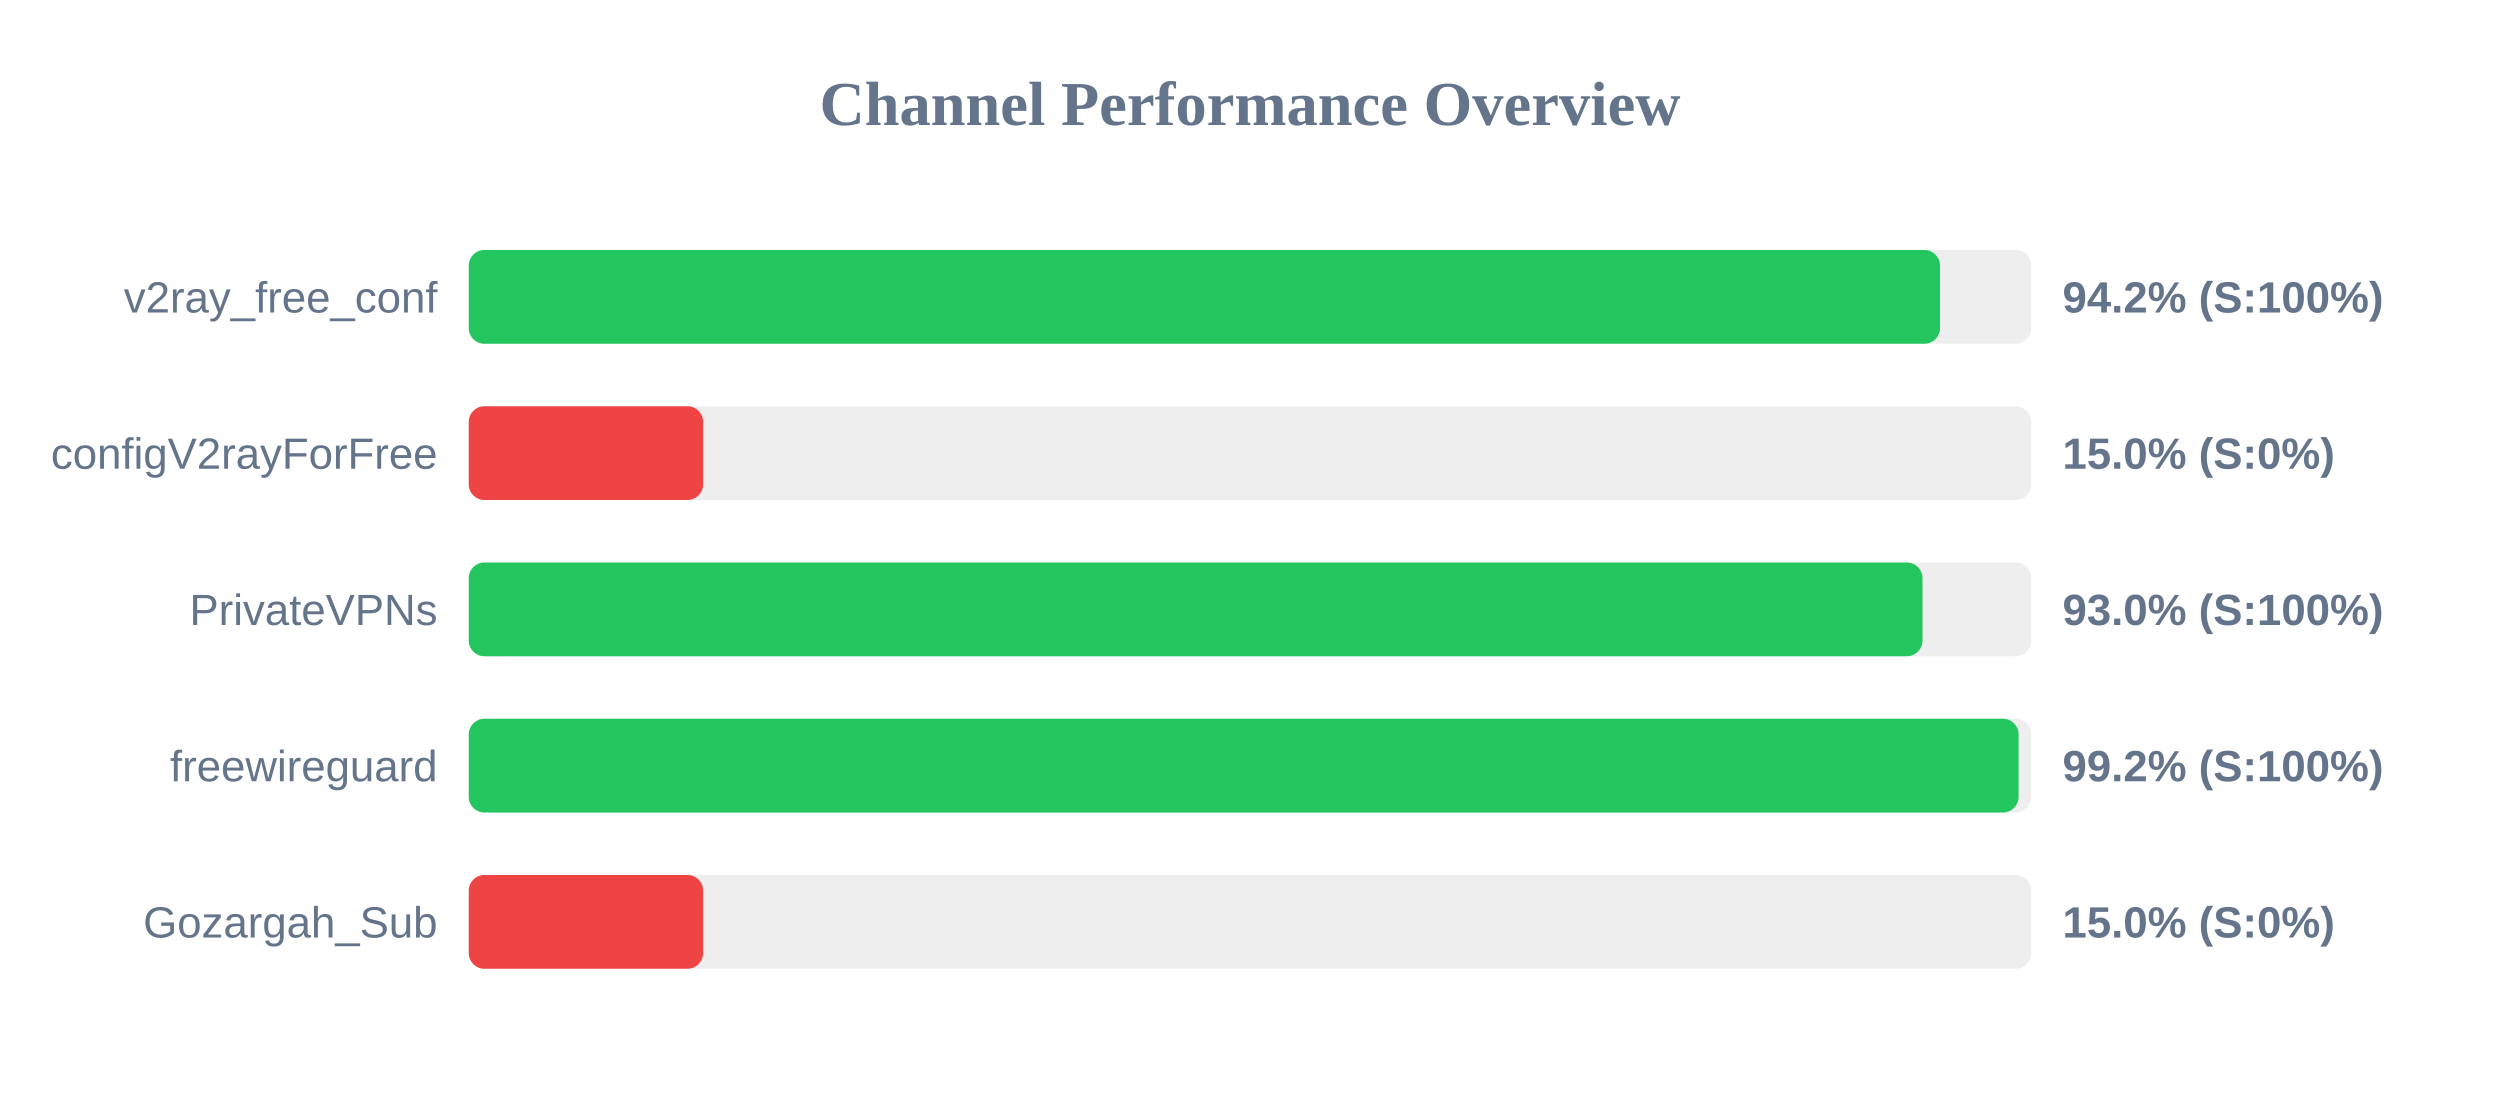
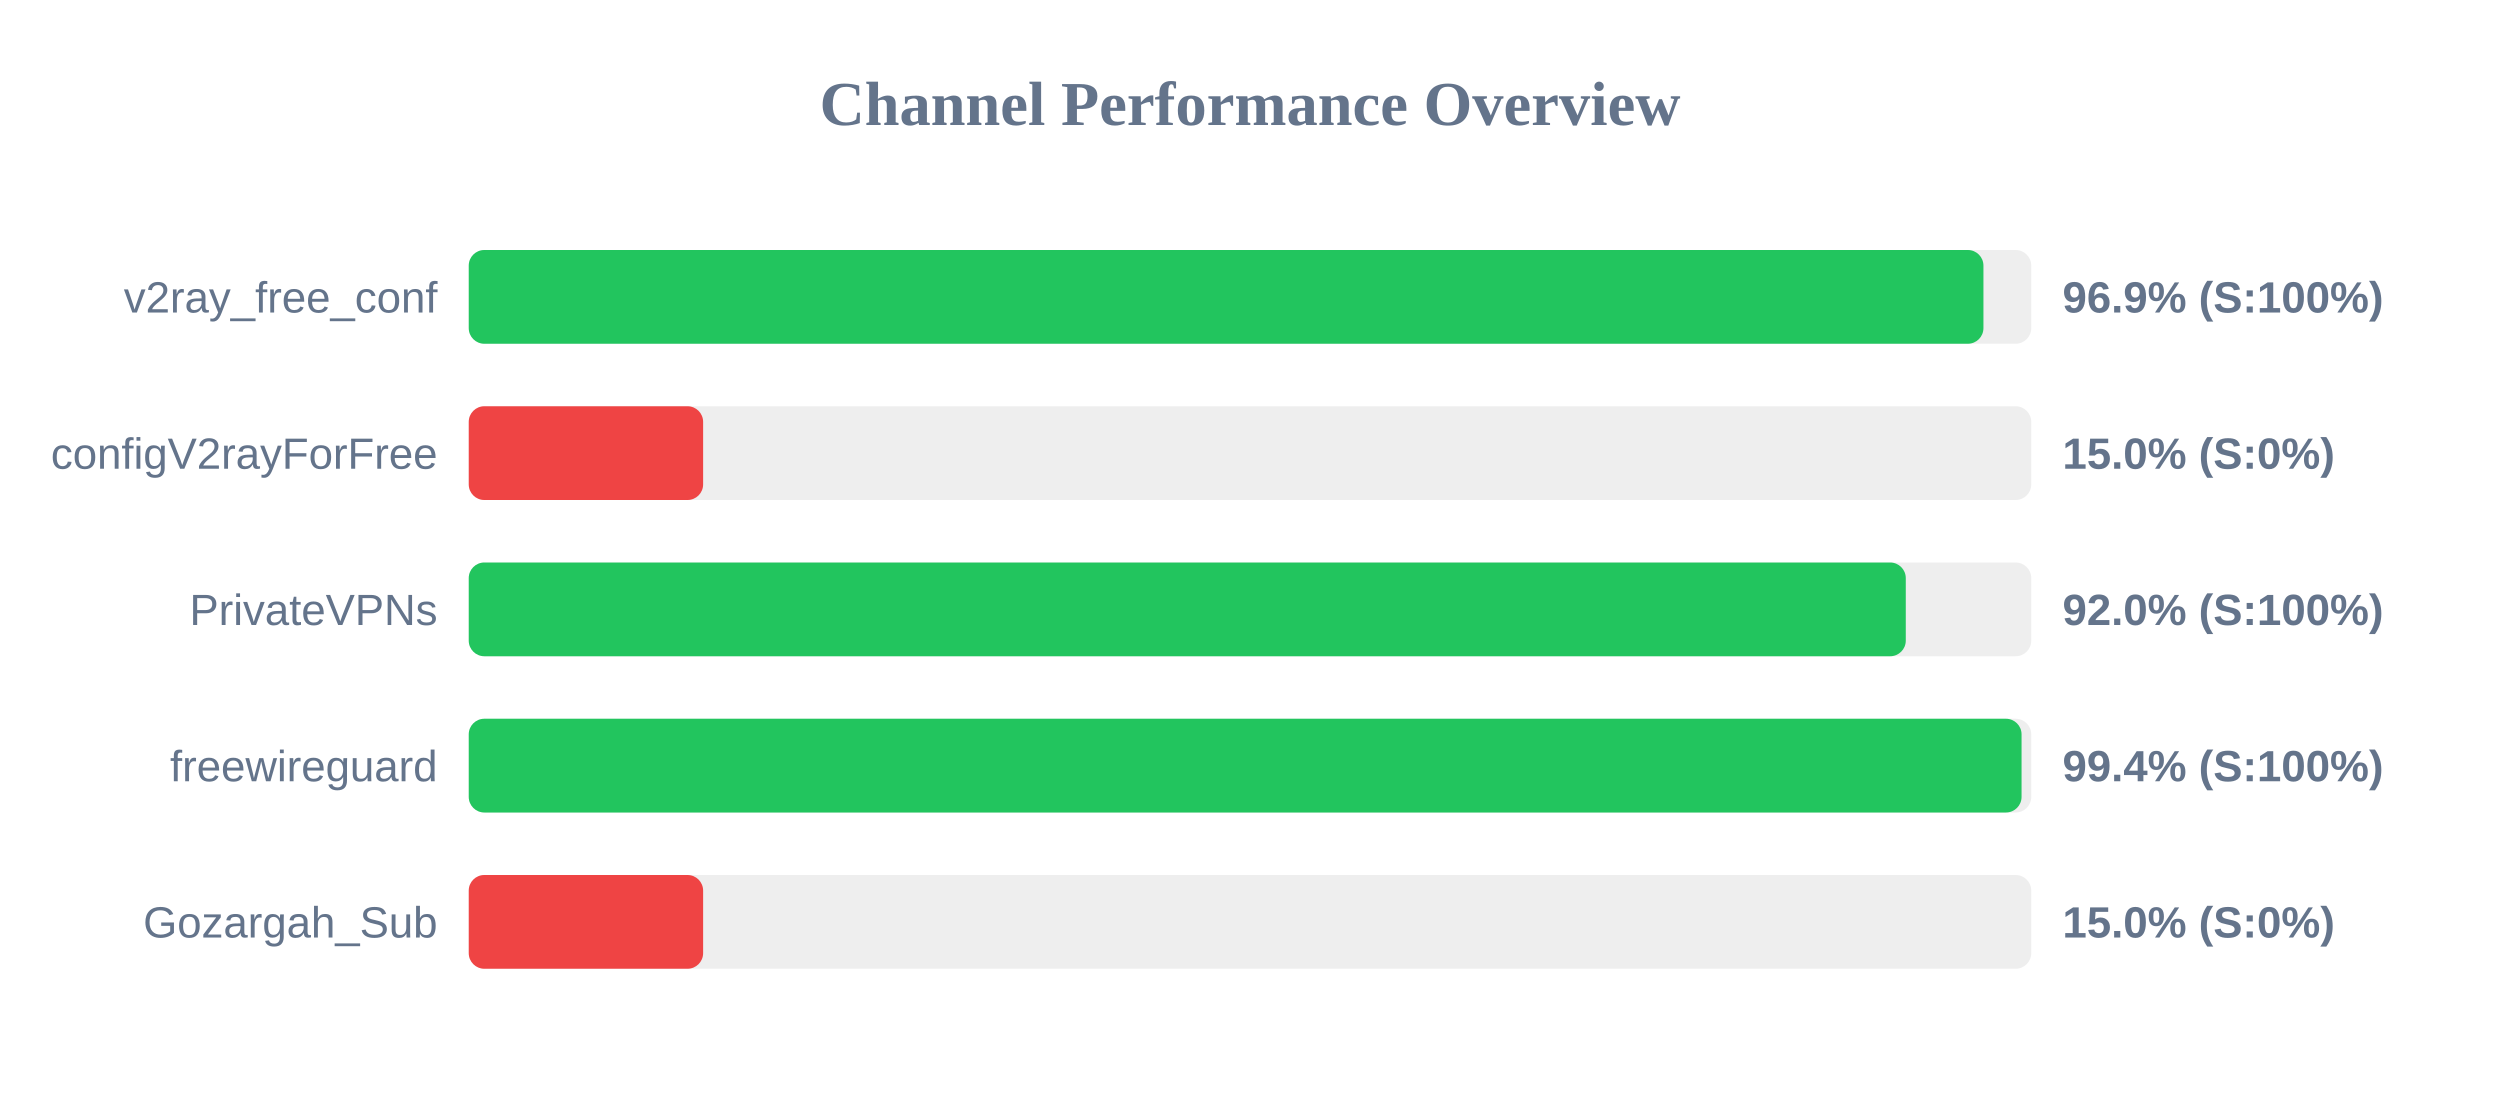
<svg xmlns="http://www.w3.org/2000/svg" width="800" height="350" version="1.1">
  <style>
        .row { font: 14px Arial; fill: #64748b; }
        .score { font: bold 14px Arial; fill: #64748b; }
    </style>
  <text x="400" y="40" text-anchor="middle" font-size="20px" font-weight="bold" fill="#64748b">Channel Performance Overview</text>
  <rect x="150" y="80" width="500" height="30" fill="#eee" rx="5" />
-   <rect x="150" y="80" width="470.8" height="30" fill="#22c55e" rx="5" />
+   <rect x="150" y="80" width="484.7" height="30" fill="#22c55e" rx="5" />
  <text x="140" y="100" text-anchor="end" class="row">v2ray_free_conf</text>
-   <text x="660" y="100" text-anchor="start" class="score">94.2% (S:100%)</text>
+   <text x="660" y="100" text-anchor="start" class="score">96.9% (S:100%)</text>
  <rect x="150" y="130" width="500" height="30" fill="#eee" rx="5" />
  <rect x="150" y="130" width="75.0" height="30" fill="#ef4444" rx="5" />
  <text x="140" y="150" text-anchor="end" class="row">configV2rayForFree</text>
  <text x="660" y="150" text-anchor="start" class="score">15.0% (S:0%)</text>
  <rect x="150" y="180" width="500" height="30" fill="#eee" rx="5" />
-   <rect x="150" y="180" width="465.2" height="30" fill="#22c55e" rx="5" />
+   <rect x="150" y="180" width="459.85" height="30" fill="#22c55e" rx="5" />
  <text x="140" y="200" text-anchor="end" class="row">PrivateVPNs</text>
-   <text x="660" y="200" text-anchor="start" class="score">93.0% (S:100%)</text>
+   <text x="660" y="200" text-anchor="start" class="score">92.0% (S:100%)</text>
  <rect x="150" y="230" width="500" height="30" fill="#eee" rx="5" />
-   <rect x="150" y="230" width="495.95" height="30" fill="#22c55e" rx="5" />
+   <rect x="150" y="230" width="496.9" height="30" fill="#22c55e" rx="5" />
  <text x="140" y="250" text-anchor="end" class="row">freewireguard</text>
-   <text x="660" y="250" text-anchor="start" class="score">99.2% (S:100%)</text>
+   <text x="660" y="250" text-anchor="start" class="score">99.4% (S:100%)</text>
  <rect x="150" y="280" width="500" height="30" fill="#eee" rx="5" />
  <rect x="150" y="280" width="75.0" height="30" fill="#ef4444" rx="5" />
  <text x="140" y="300" text-anchor="end" class="row">Gozargah_Sub</text>
  <text x="660" y="300" text-anchor="start" class="score">15.0% (S:0%)</text>
</svg>
